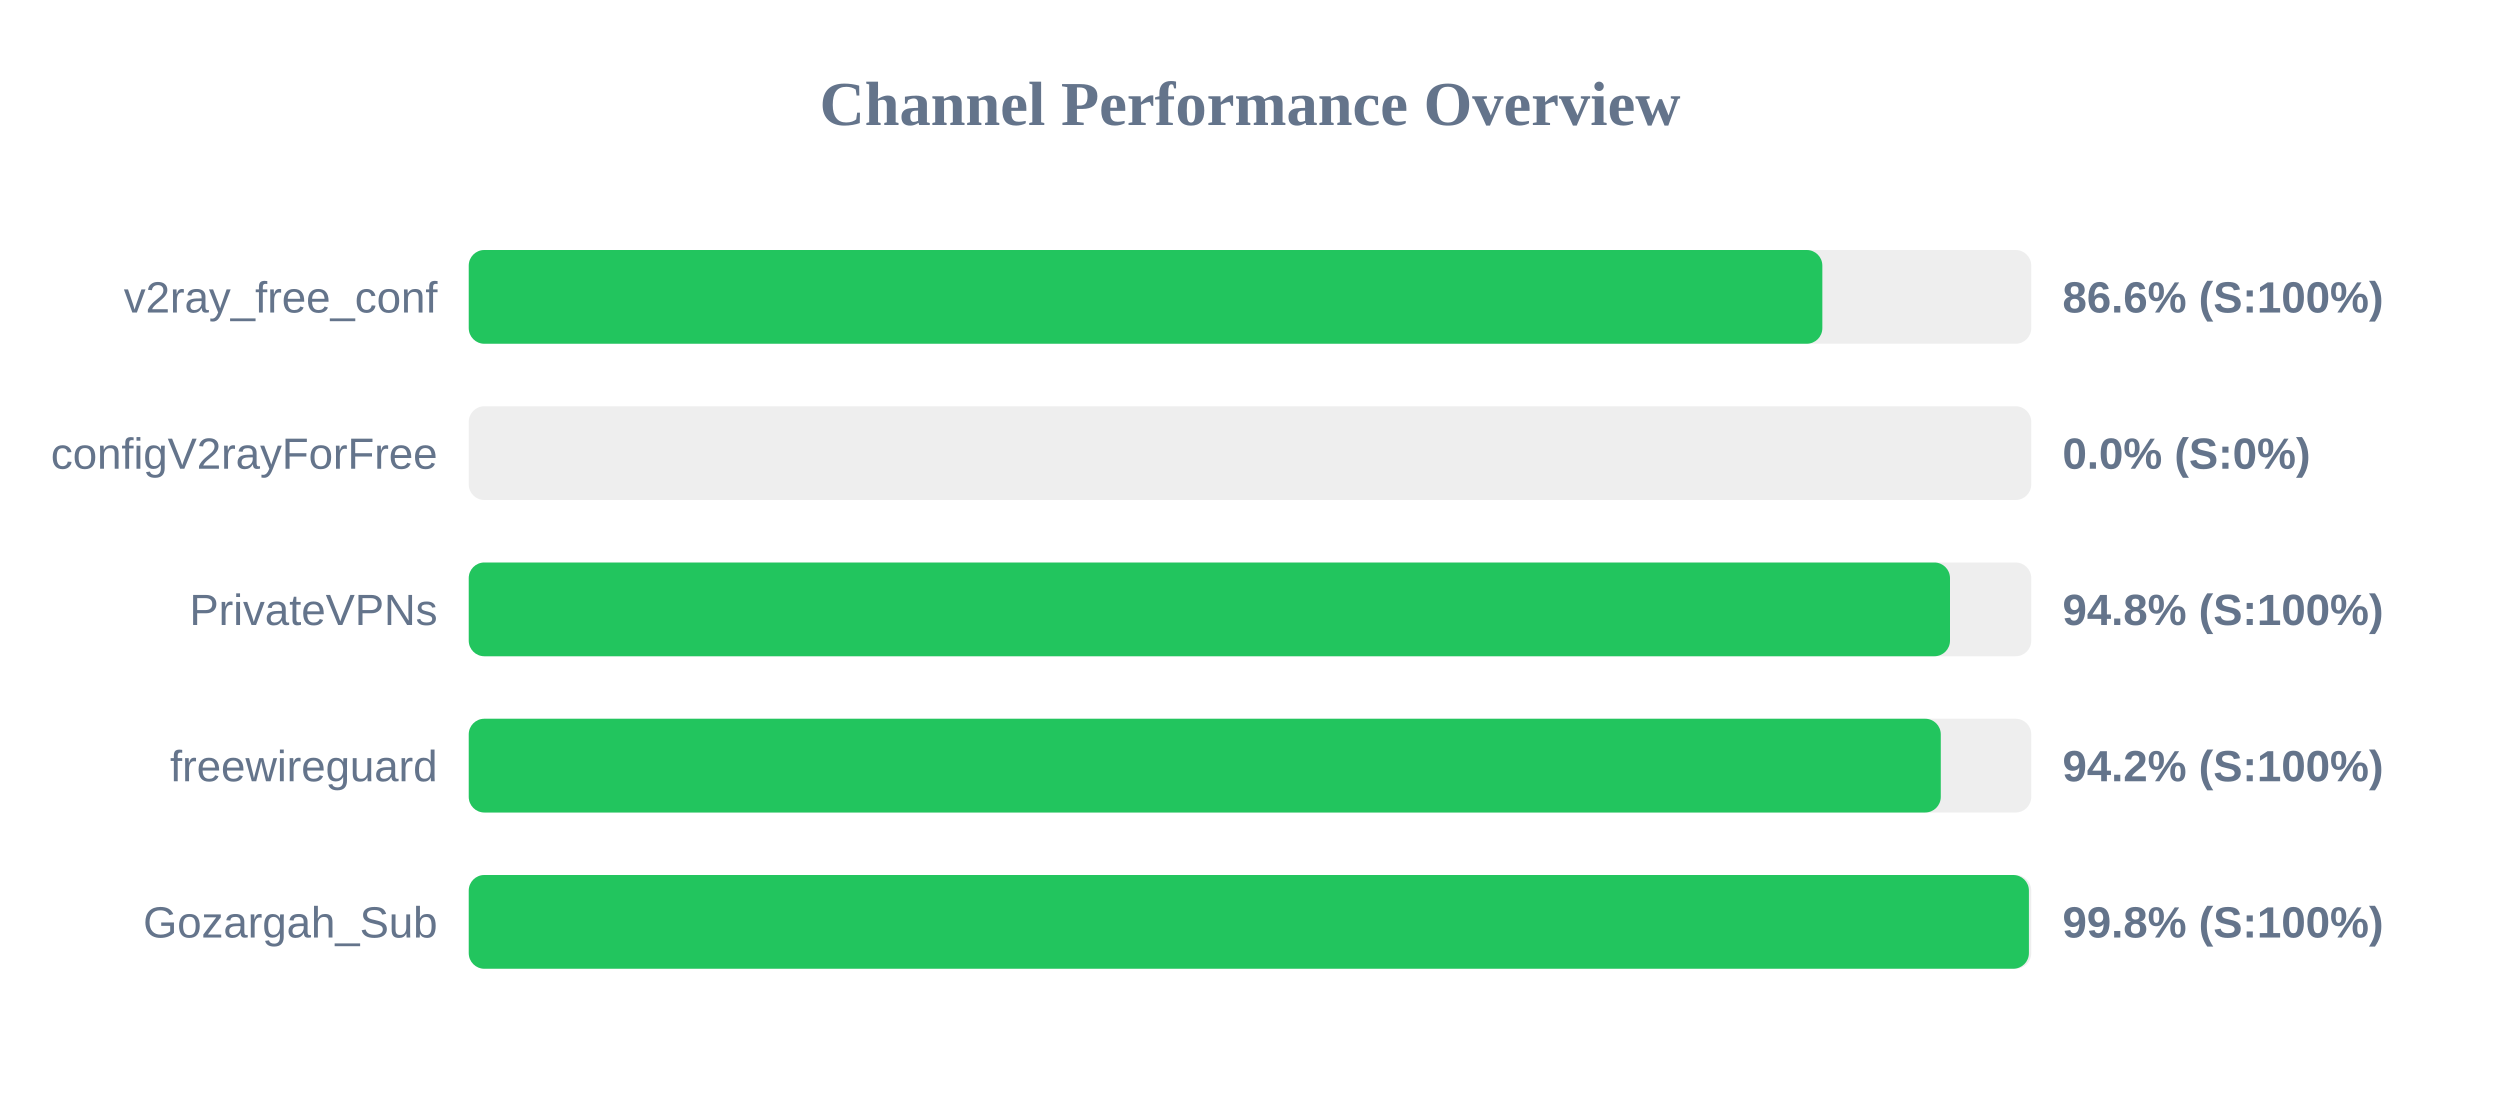
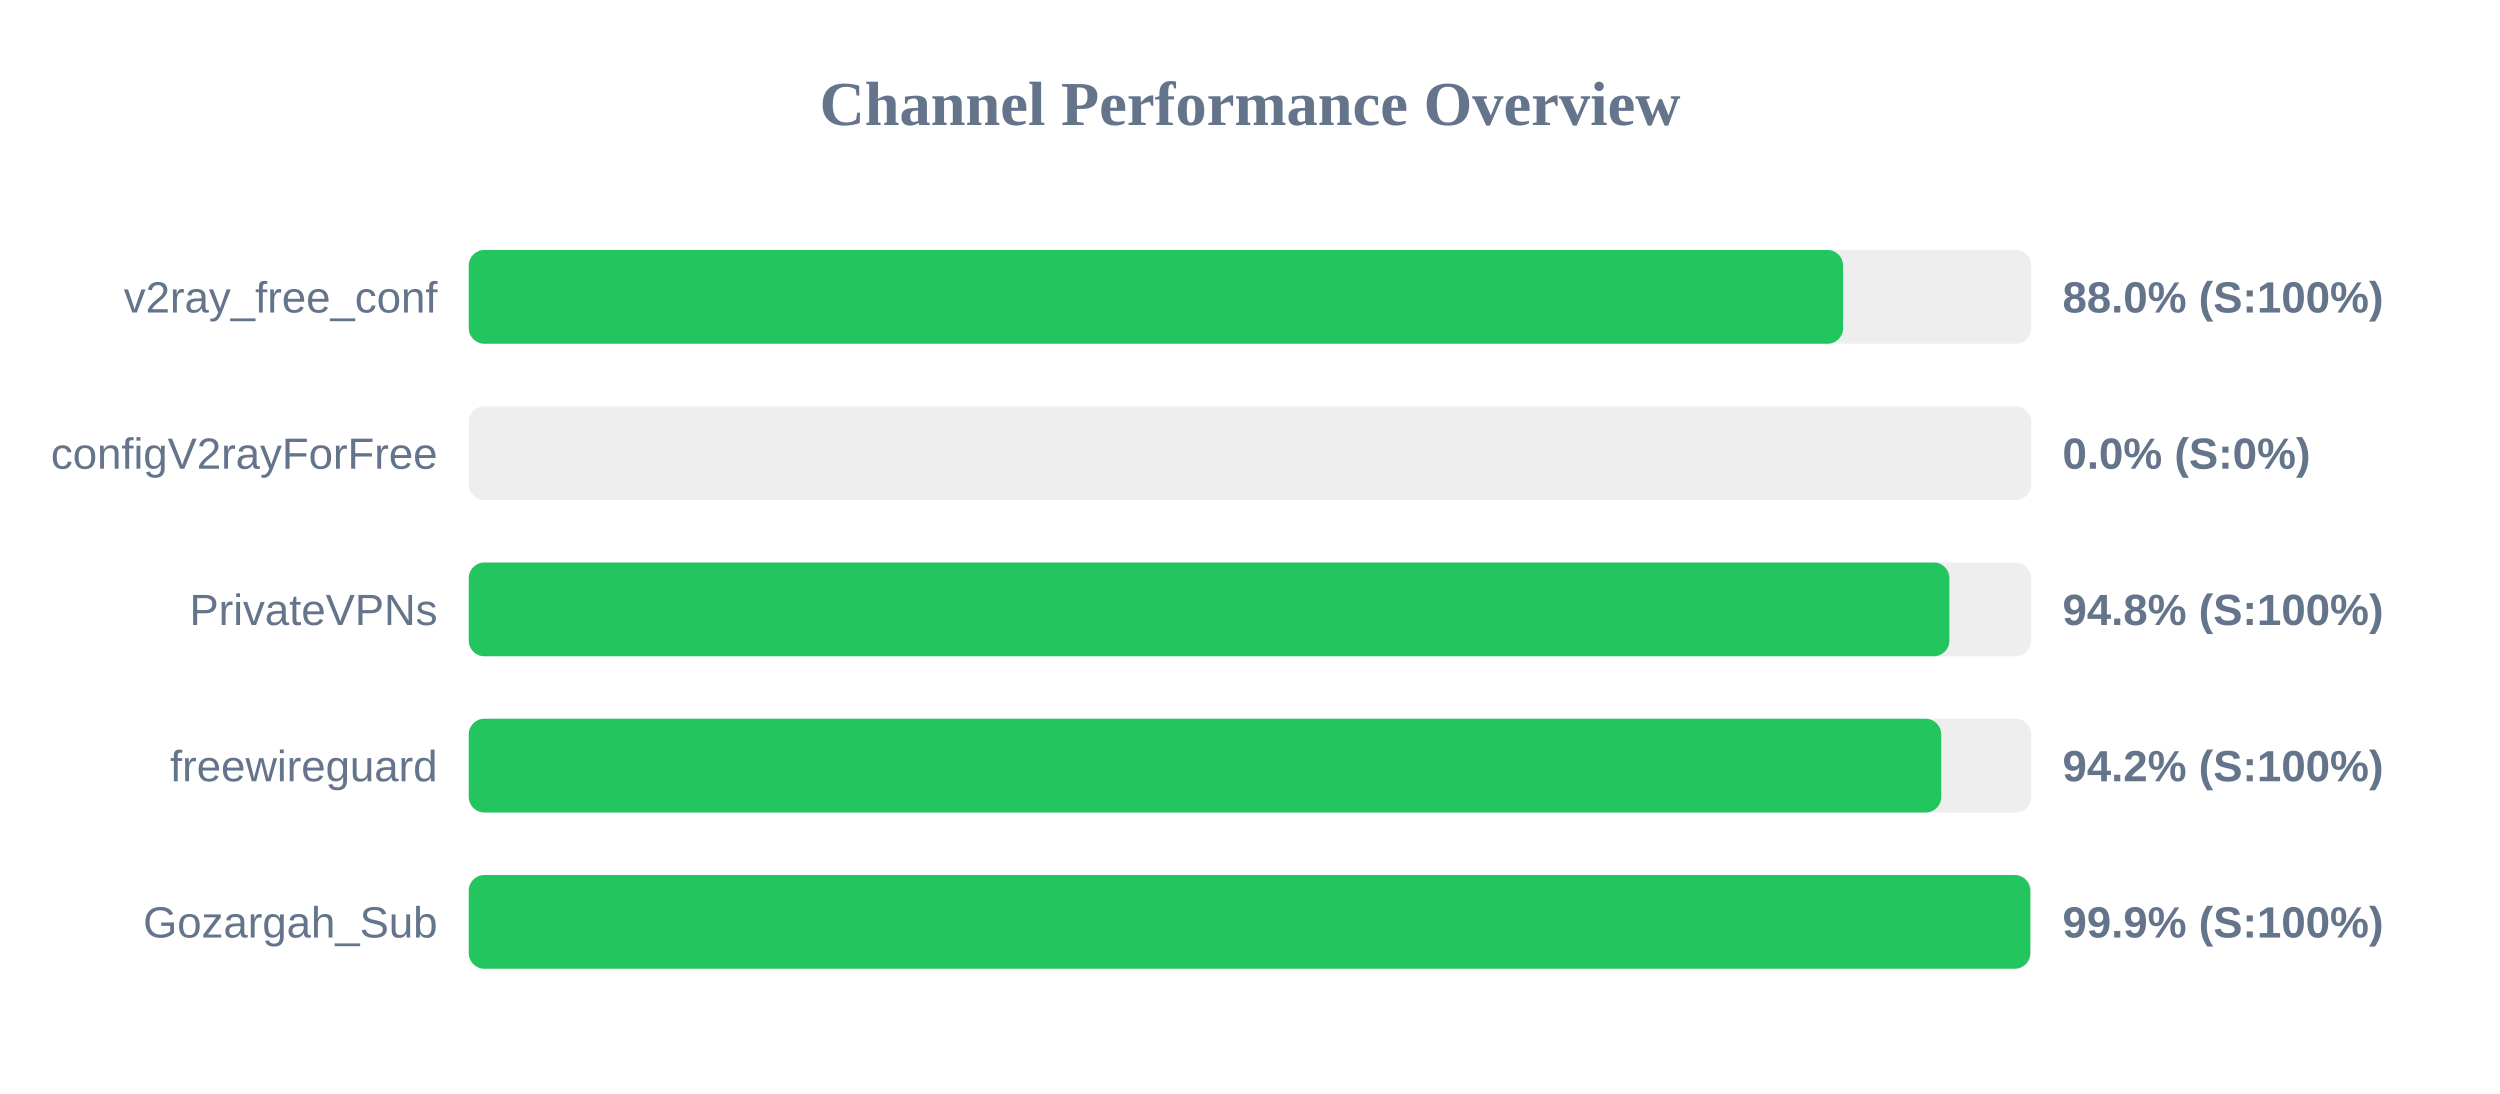
<svg xmlns="http://www.w3.org/2000/svg" width="800" height="350" version="1.1">
  <style>
        .row { font: 14px Arial; fill: #64748b; }
        .score { font: bold 14px Arial; fill: #64748b; }
    </style>
  <text x="400" y="40" text-anchor="middle" font-size="20px" font-weight="bold" fill="#64748b">Channel Performance Overview</text>
  <rect x="150" y="80" width="500" height="30" fill="#eee" rx="5" />
-   <rect x="150" y="80" width="433.15" height="30" fill="#22c55e" rx="5" />
+   <rect x="150" y="80" width="439.8" height="30" fill="#22c55e" rx="5" />
  <text x="140" y="100" text-anchor="end" class="row">v2ray_free_conf</text>
-   <text x="660" y="100" text-anchor="start" class="score">86.6% (S:100%)</text>
+   <text x="660" y="100" text-anchor="start" class="score">88.0% (S:100%)</text>
  <rect x="150" y="130" width="500" height="30" fill="#eee" rx="5" />
  <rect x="150" y="130" width="0.0" height="30" fill="#ef4444" rx="5" />
  <text x="140" y="150" text-anchor="end" class="row">configV2rayForFree</text>
  <text x="660" y="150" text-anchor="start" class="score">0.0% (S:0%)</text>
  <rect x="150" y="180" width="500" height="30" fill="#eee" rx="5" />
-   <rect x="150" y="180" width="474.0" height="30" fill="#22c55e" rx="5" />
+   <rect x="150" y="180" width="473.8" height="30" fill="#22c55e" rx="5" />
  <text x="140" y="200" text-anchor="end" class="row">PrivateVPNs</text>
  <text x="660" y="200" text-anchor="start" class="score">94.8% (S:100%)</text>
  <rect x="150" y="230" width="500" height="30" fill="#eee" rx="5" />
-   <rect x="150" y="230" width="471.05" height="30" fill="#22c55e" rx="5" />
+   <rect x="150" y="230" width="471.2" height="30" fill="#22c55e" rx="5" />
  <text x="140" y="250" text-anchor="end" class="row">freewireguard</text>
  <text x="660" y="250" text-anchor="start" class="score">94.2% (S:100%)</text>
  <rect x="150" y="280" width="500" height="30" fill="#eee" rx="5" />
-   <rect x="150" y="280" width="499.25" height="30" fill="#22c55e" rx="5" />
+   <rect x="150" y="280" width="499.7" height="30" fill="#22c55e" rx="5" />
  <text x="140" y="300" text-anchor="end" class="row">Gozargah_Sub</text>
-   <text x="660" y="300" text-anchor="start" class="score">99.8% (S:100%)</text>
+   <text x="660" y="300" text-anchor="start" class="score">99.9% (S:100%)</text>
</svg>
